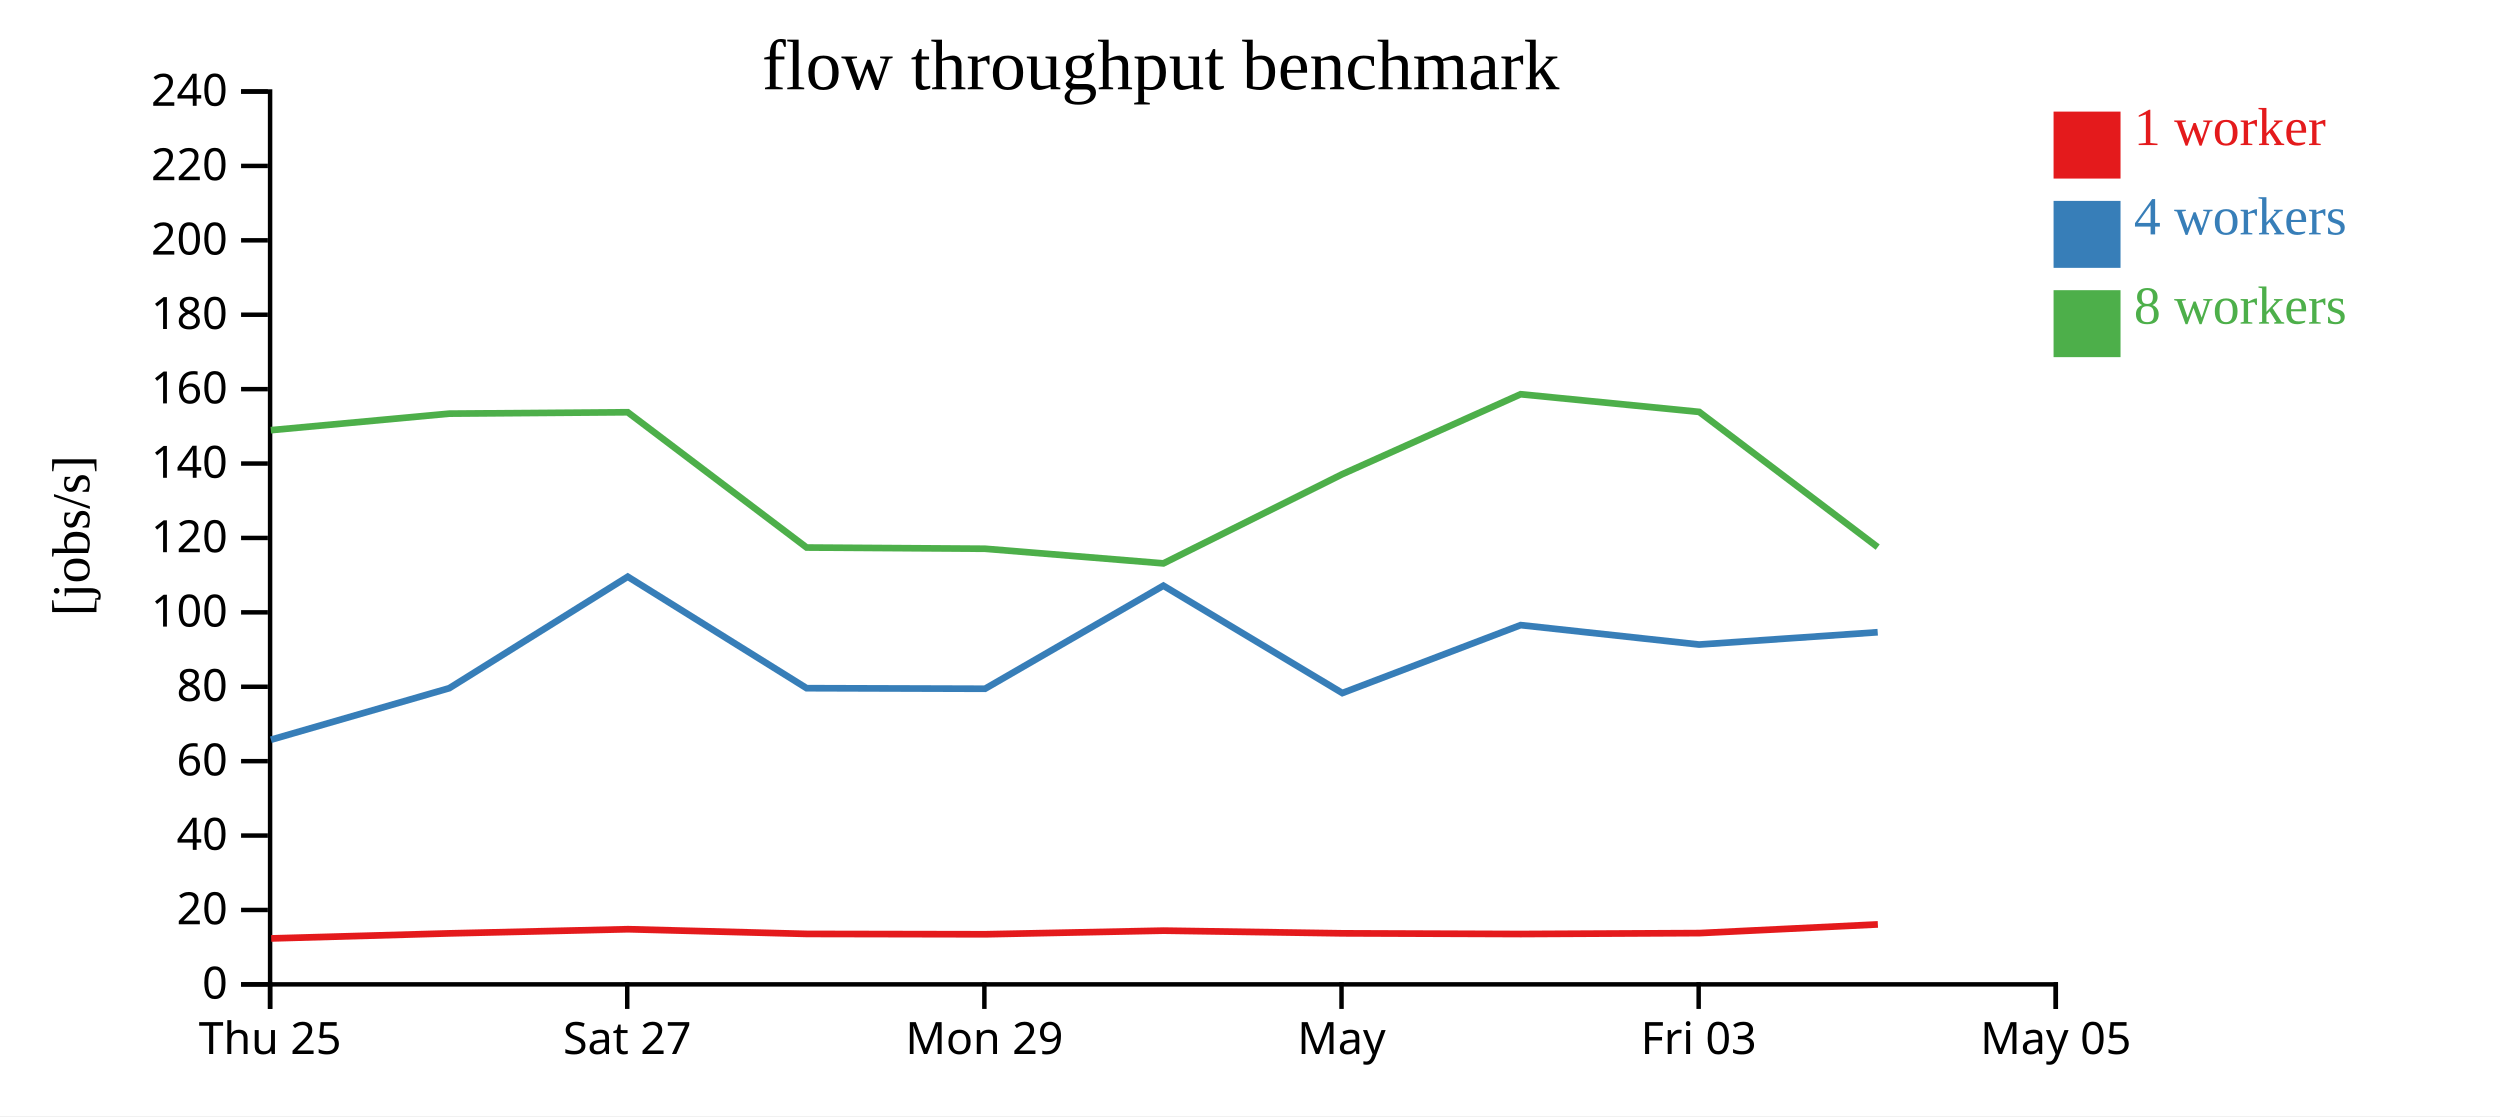
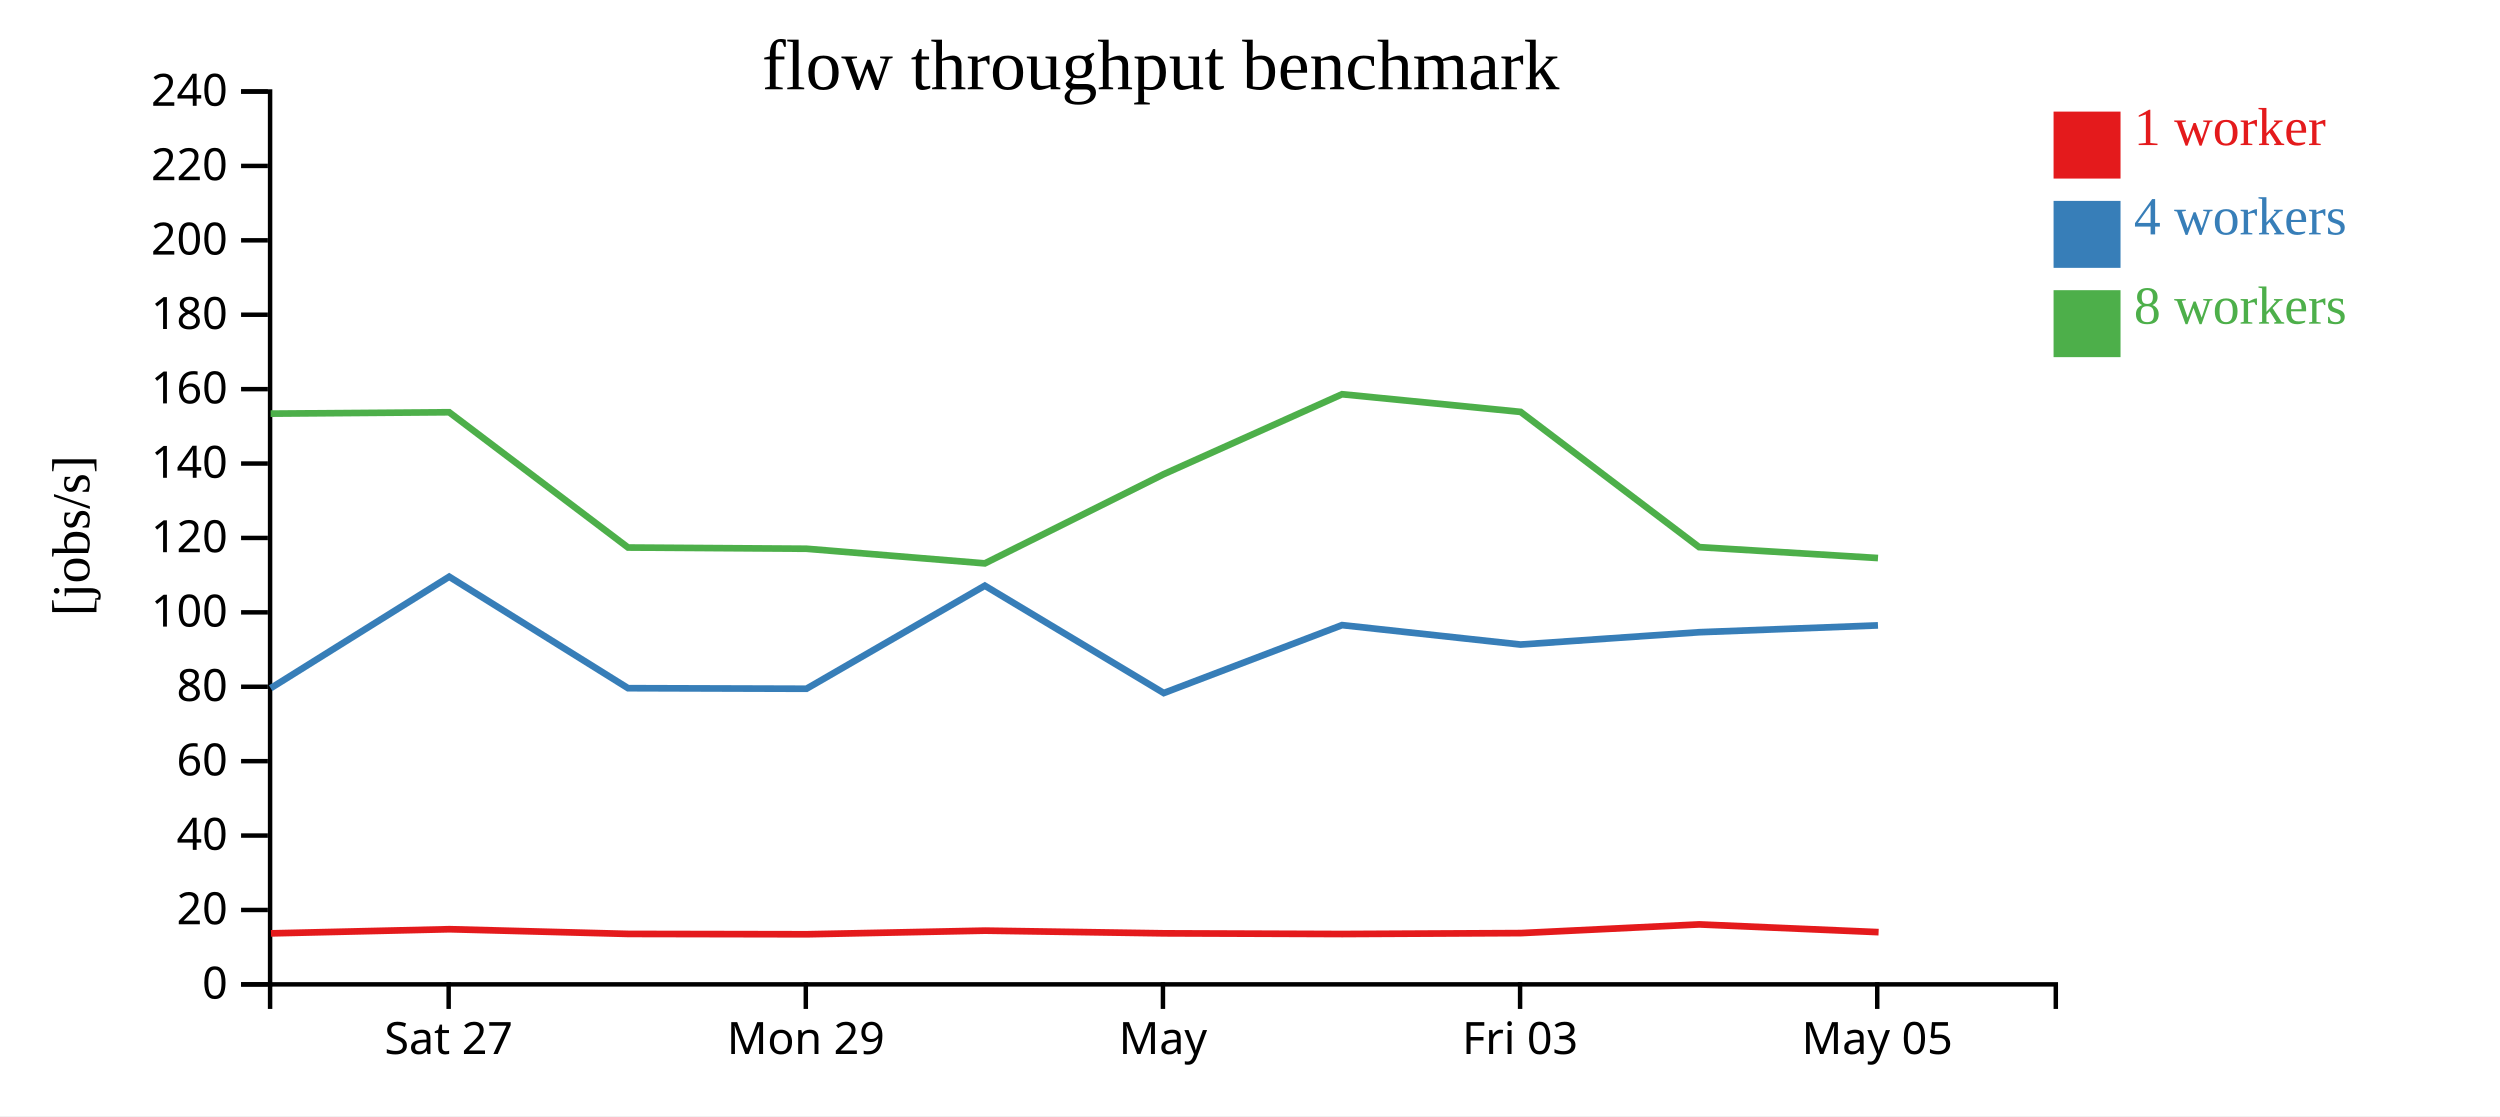
<svg xmlns="http://www.w3.org/2000/svg" width="560" height="250">
  <rect width="100%" height="100%" fill="white" />
  <g transform="translate(60,20)">
    <g transform="translate(0,200)" fill="none" font-size="10" font-family="sans-serif" text-anchor="middle">
      <path class="domain" stroke="currentColor" d="M0.5,6V0.5H400.5V6" />
-       <g class="tick" opacity="1" transform="translate(0.5,0)">
-         <line stroke="currentColor" y2="6" />
-         <text fill="currentColor" y="9" dy="0.71em">Thu 25</text>
-       </g>
-       <g class="tick" opacity="1" transform="translate(80.5,0)">
+       <g class="tick" opacity="1" transform="translate(40.5,0)">
        <line stroke="currentColor" y2="6" />
        <text fill="currentColor" y="9" dy="0.71em">Sat 27</text>
      </g>
-       <g class="tick" opacity="1" transform="translate(160.5,0)">
+       <g class="tick" opacity="1" transform="translate(120.5,0)">
        <line stroke="currentColor" y2="6" />
        <text fill="currentColor" y="9" dy="0.71em">Mon 29</text>
      </g>
-       <g class="tick" opacity="1" transform="translate(240.5,0)">
+       <g class="tick" opacity="1" transform="translate(200.5,0)">
        <line stroke="currentColor" y2="6" />
        <text fill="currentColor" y="9" dy="0.71em">May</text>
      </g>
-       <g class="tick" opacity="1" transform="translate(320.5,0)">
+       <g class="tick" opacity="1" transform="translate(280.5,0)">
        <line stroke="currentColor" y2="6" />
        <text fill="currentColor" y="9" dy="0.71em">Fri 03</text>
      </g>
-       <g class="tick" opacity="1" transform="translate(400.5,0)">
+       <g class="tick" opacity="1" transform="translate(360.5,0)">
        <line stroke="currentColor" y2="6" />
        <text fill="currentColor" y="9" dy="0.71em">May 05</text>
      </g>
    </g>
    <g fill="none" font-size="10" font-family="sans-serif" text-anchor="end">
      <path class="domain" stroke="currentColor" d="M-6,200.5H0.5V0.5H-6" />
      <g class="tick" opacity="1" transform="translate(0,200.5)">
        <line stroke="currentColor" x2="-6" />
        <text fill="currentColor" x="-9" dy="0.32em">0</text>
      </g>
      <g class="tick" opacity="1" transform="translate(0,183.8333)">
        <line stroke="currentColor" x2="-6" />
        <text fill="currentColor" x="-9" dy="0.32em">20</text>
      </g>
      <g class="tick" opacity="1" transform="translate(0,167.1667)">
        <line stroke="currentColor" x2="-6" />
        <text fill="currentColor" x="-9" dy="0.32em">40</text>
      </g>
      <g class="tick" opacity="1" transform="translate(0,150.5)">
        <line stroke="currentColor" x2="-6" />
        <text fill="currentColor" x="-9" dy="0.32em">60</text>
      </g>
      <g class="tick" opacity="1" transform="translate(0,133.8333)">
        <line stroke="currentColor" x2="-6" />
        <text fill="currentColor" x="-9" dy="0.32em">80</text>
      </g>
      <g class="tick" opacity="1" transform="translate(0,117.1667)">
        <line stroke="currentColor" x2="-6" />
        <text fill="currentColor" x="-9" dy="0.32em">100</text>
      </g>
      <g class="tick" opacity="1" transform="translate(0,100.5)">
        <line stroke="currentColor" x2="-6" />
        <text fill="currentColor" x="-9" dy="0.32em">120</text>
      </g>
      <g class="tick" opacity="1" transform="translate(0,83.83333)">
        <line stroke="currentColor" x2="-6" />
        <text fill="currentColor" x="-9" dy="0.32em">140</text>
      </g>
      <g class="tick" opacity="1" transform="translate(0,67.16667)">
        <line stroke="currentColor" x2="-6" />
        <text fill="currentColor" x="-9" dy="0.32em">160</text>
      </g>
      <g class="tick" opacity="1" transform="translate(0,50.5)">
        <line stroke="currentColor" x2="-6" />
        <text fill="currentColor" x="-9" dy="0.32em">180</text>
      </g>
      <g class="tick" opacity="1" transform="translate(0,33.83333)">
        <line stroke="currentColor" x2="-6" />
        <text fill="currentColor" x="-9" dy="0.32em">200</text>
      </g>
      <g class="tick" opacity="1" transform="translate(0,17.16667)">
        <line stroke="currentColor" x2="-6" />
        <text fill="currentColor" x="-9" dy="0.32em">220</text>
      </g>
      <g class="tick" opacity="1" transform="translate(0,0.5)">
        <line stroke="currentColor" x2="-6" />
        <text fill="currentColor" x="-9" dy="0.32em">240</text>
      </g>
    </g>
    <text text-anchor="middle" style="font-size: 12px" transform="rotate(-90)" y="-40" x="-100">[jobs/s]</text>
    <text text-anchor="middle" style="font-size: 16px" y="0" x="200">flow throughput benchmark</text>
-     <path class="line" fill="none" stroke="#e41a1c" stroke-width="1.5" d="M0.752,190.209L40.699,189.076L80.685,188.146L120.784,189.199L160.736,189.278L200.676,188.464L240.778,189.068L280.694,189.221L320.706,189.014L360.642,187.068" />
-     <path class="line" fill="none" stroke="#377eb8" stroke-width="1.5" d="M0.687,145.704L40.636,134.155L80.618,109.183L120.684,134.155L160.651,134.28L200.596,111.196L240.683,135.24L280.622,120.026L320.601,124.38L360.605,121.62" />
-     <path class="line" fill="none" stroke="#4daf4a" stroke-width="1.5" d="M0.662,76.36L40.62,72.657L80.612,72.345L120.687,102.648L160.646,102.92L200.603,106.198L240.666,86.219L280.616,68.31L320.624,72.267L360.604,102.557" />
+     <path class="line" fill="none" stroke="#e41a1c" stroke-width="1.5" d="M0.699,189.076L40.685,188.146L80.784,189.199L120.736,189.278L160.676,188.464L200.778,189.068L240.694,189.221L280.706,189.014L320.642,187.068L360.807,188.805" />
+     <path class="line" fill="none" stroke="#377eb8" stroke-width="1.5" d="M0.636,134.155L40.618,109.183L80.684,134.155L120.651,134.28L160.596,111.196L200.683,135.24L240.622,120.026L280.601,124.38L320.605,121.62L360.667,120.087" />
+     <path class="line" fill="none" stroke="#4daf4a" stroke-width="1.5" d="M0.62,72.657L40.612,72.345L80.687,102.648L120.646,102.92L160.603,106.198L200.666,86.219L240.616,68.31L280.624,72.267L320.604,102.557L360.674,105.001" />
    <rect class="dot" x="400" y="5" width="15" height="15" style="fill: #e41a1c;" />
    <rect class="dot" x="400" y="25" width="15" height="15" style="fill: #377eb8;" />
    <rect class="dot" x="400" y="45" width="15" height="15" style="fill: #4daf4a;" />
    <text class="label" x="418" y="12.5" style="fill: #e41a1c; alignment-baseline: middle;" text-anchor="left">1 worker</text>
    <text class="label" x="418" y="32.5" style="fill: #377eb8; alignment-baseline: middle;" text-anchor="left">4 workers</text>
    <text class="label" x="418" y="52.5" style="fill: #4daf4a; alignment-baseline: middle;" text-anchor="left">8 workers</text>
  </g>
</svg>
